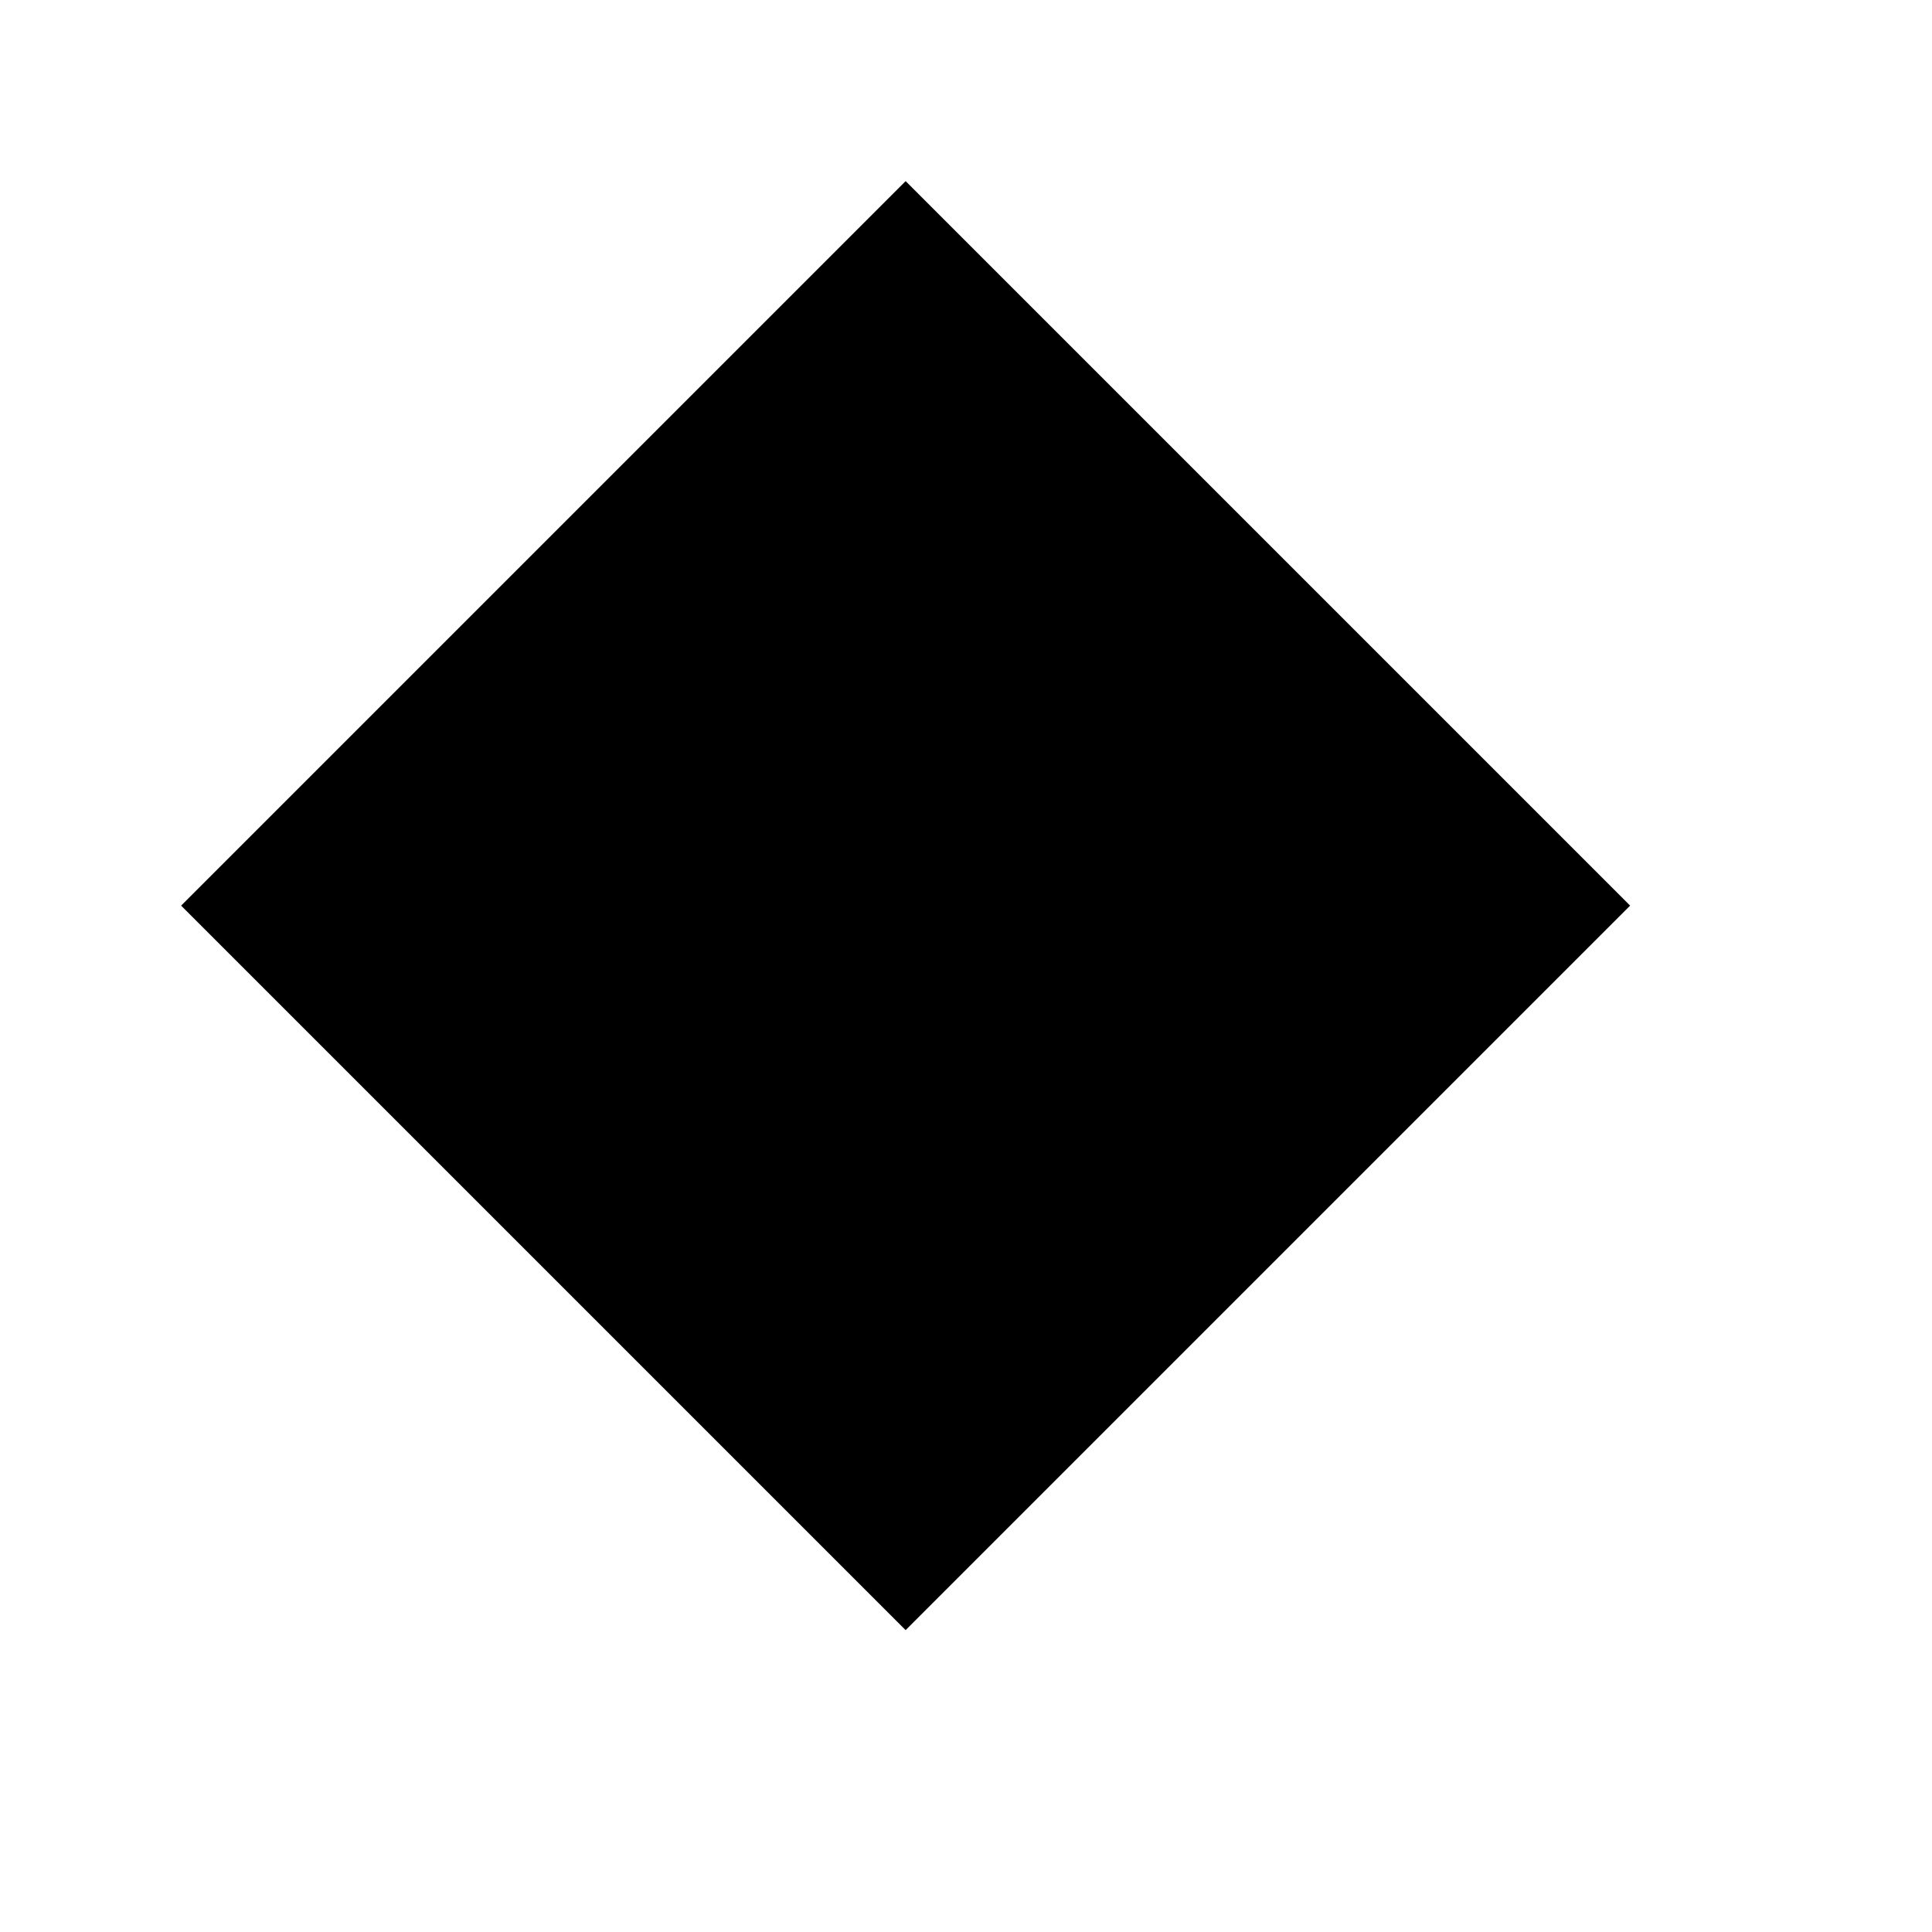
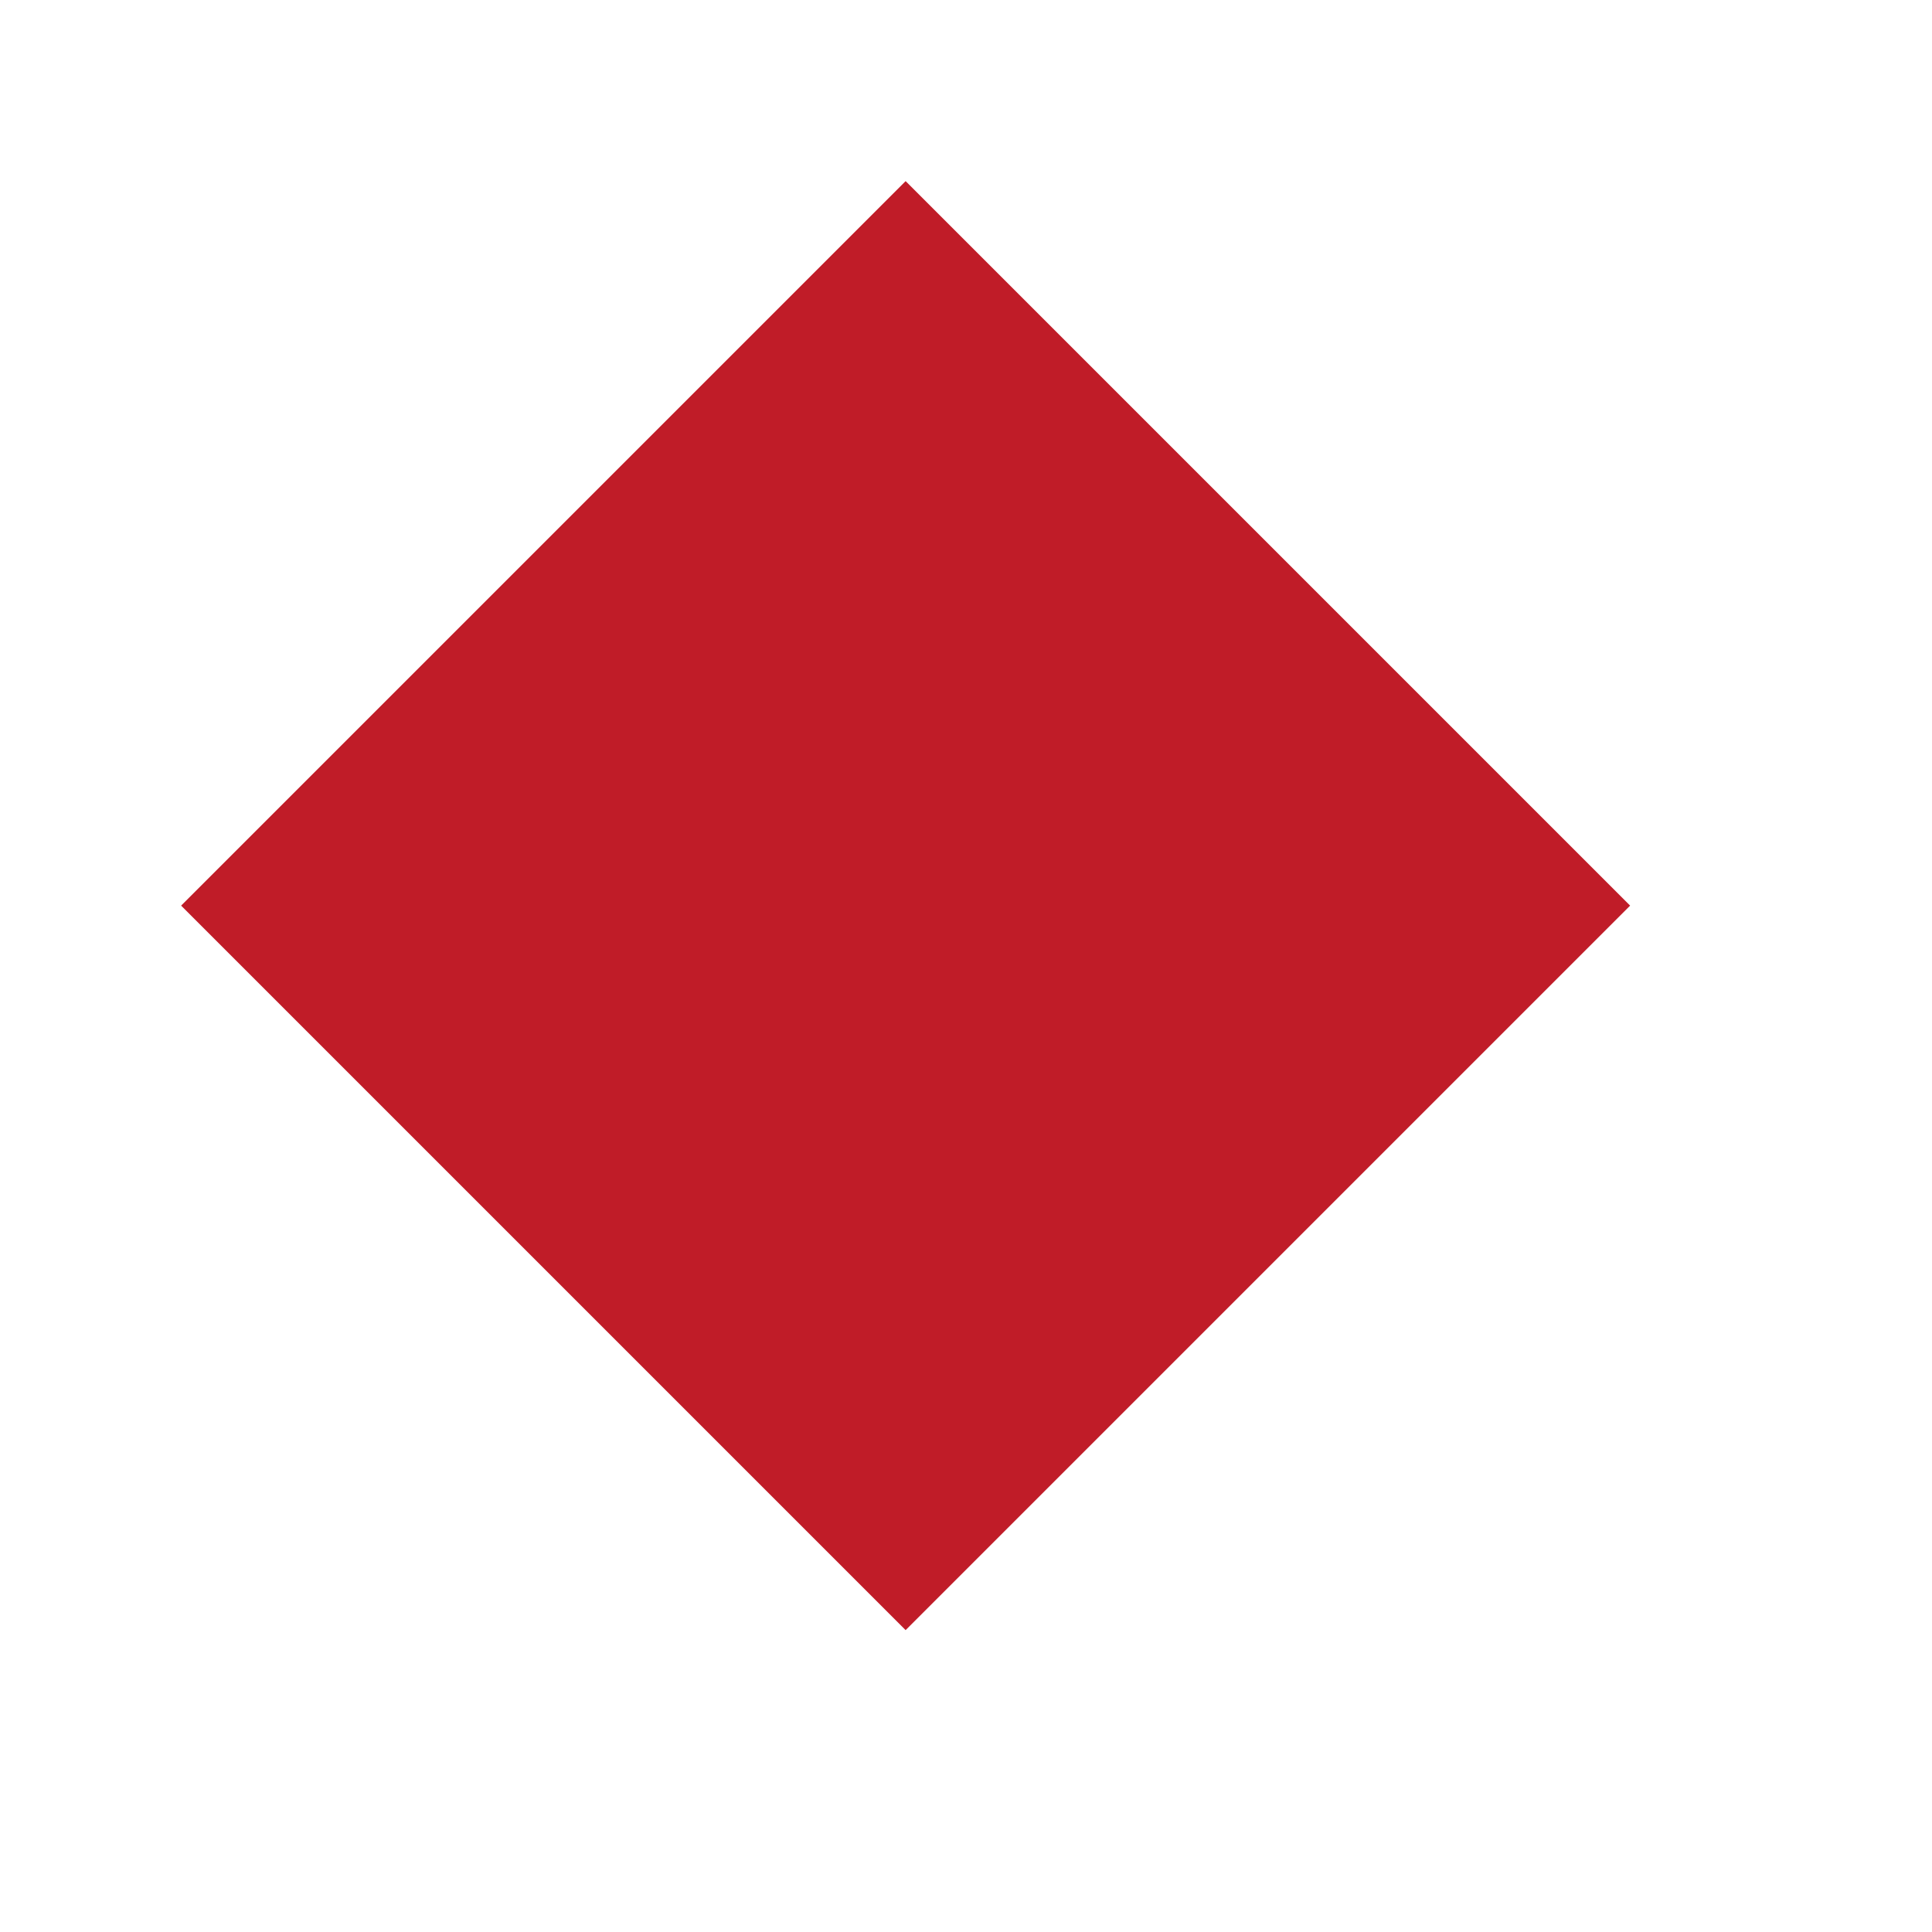
<svg xmlns="http://www.w3.org/2000/svg" width="16" height="16" viewBox="0 0 16 16" version="1.1" id="svg5" xml:space="preserve">
  <defs id="defs2" />
  <g id="layer1">
-     <path style="fill:#000000;stroke:none;stroke-width:1px;stroke-linecap:butt;stroke-linejoin:miter;stroke-opacity:1" d="m 1.5,7.5 6,-6 6,6 -6,6 z" id="path21499" />
+     <path style="fill:#c01c28;stroke:none;stroke-width:1px;stroke-linecap:butt;stroke-linejoin:miter;stroke-opacity:1" d="m 1.5,7.5 6,-6 6,6 -6,6 z" id="path21499" />
  </g>
</svg>
